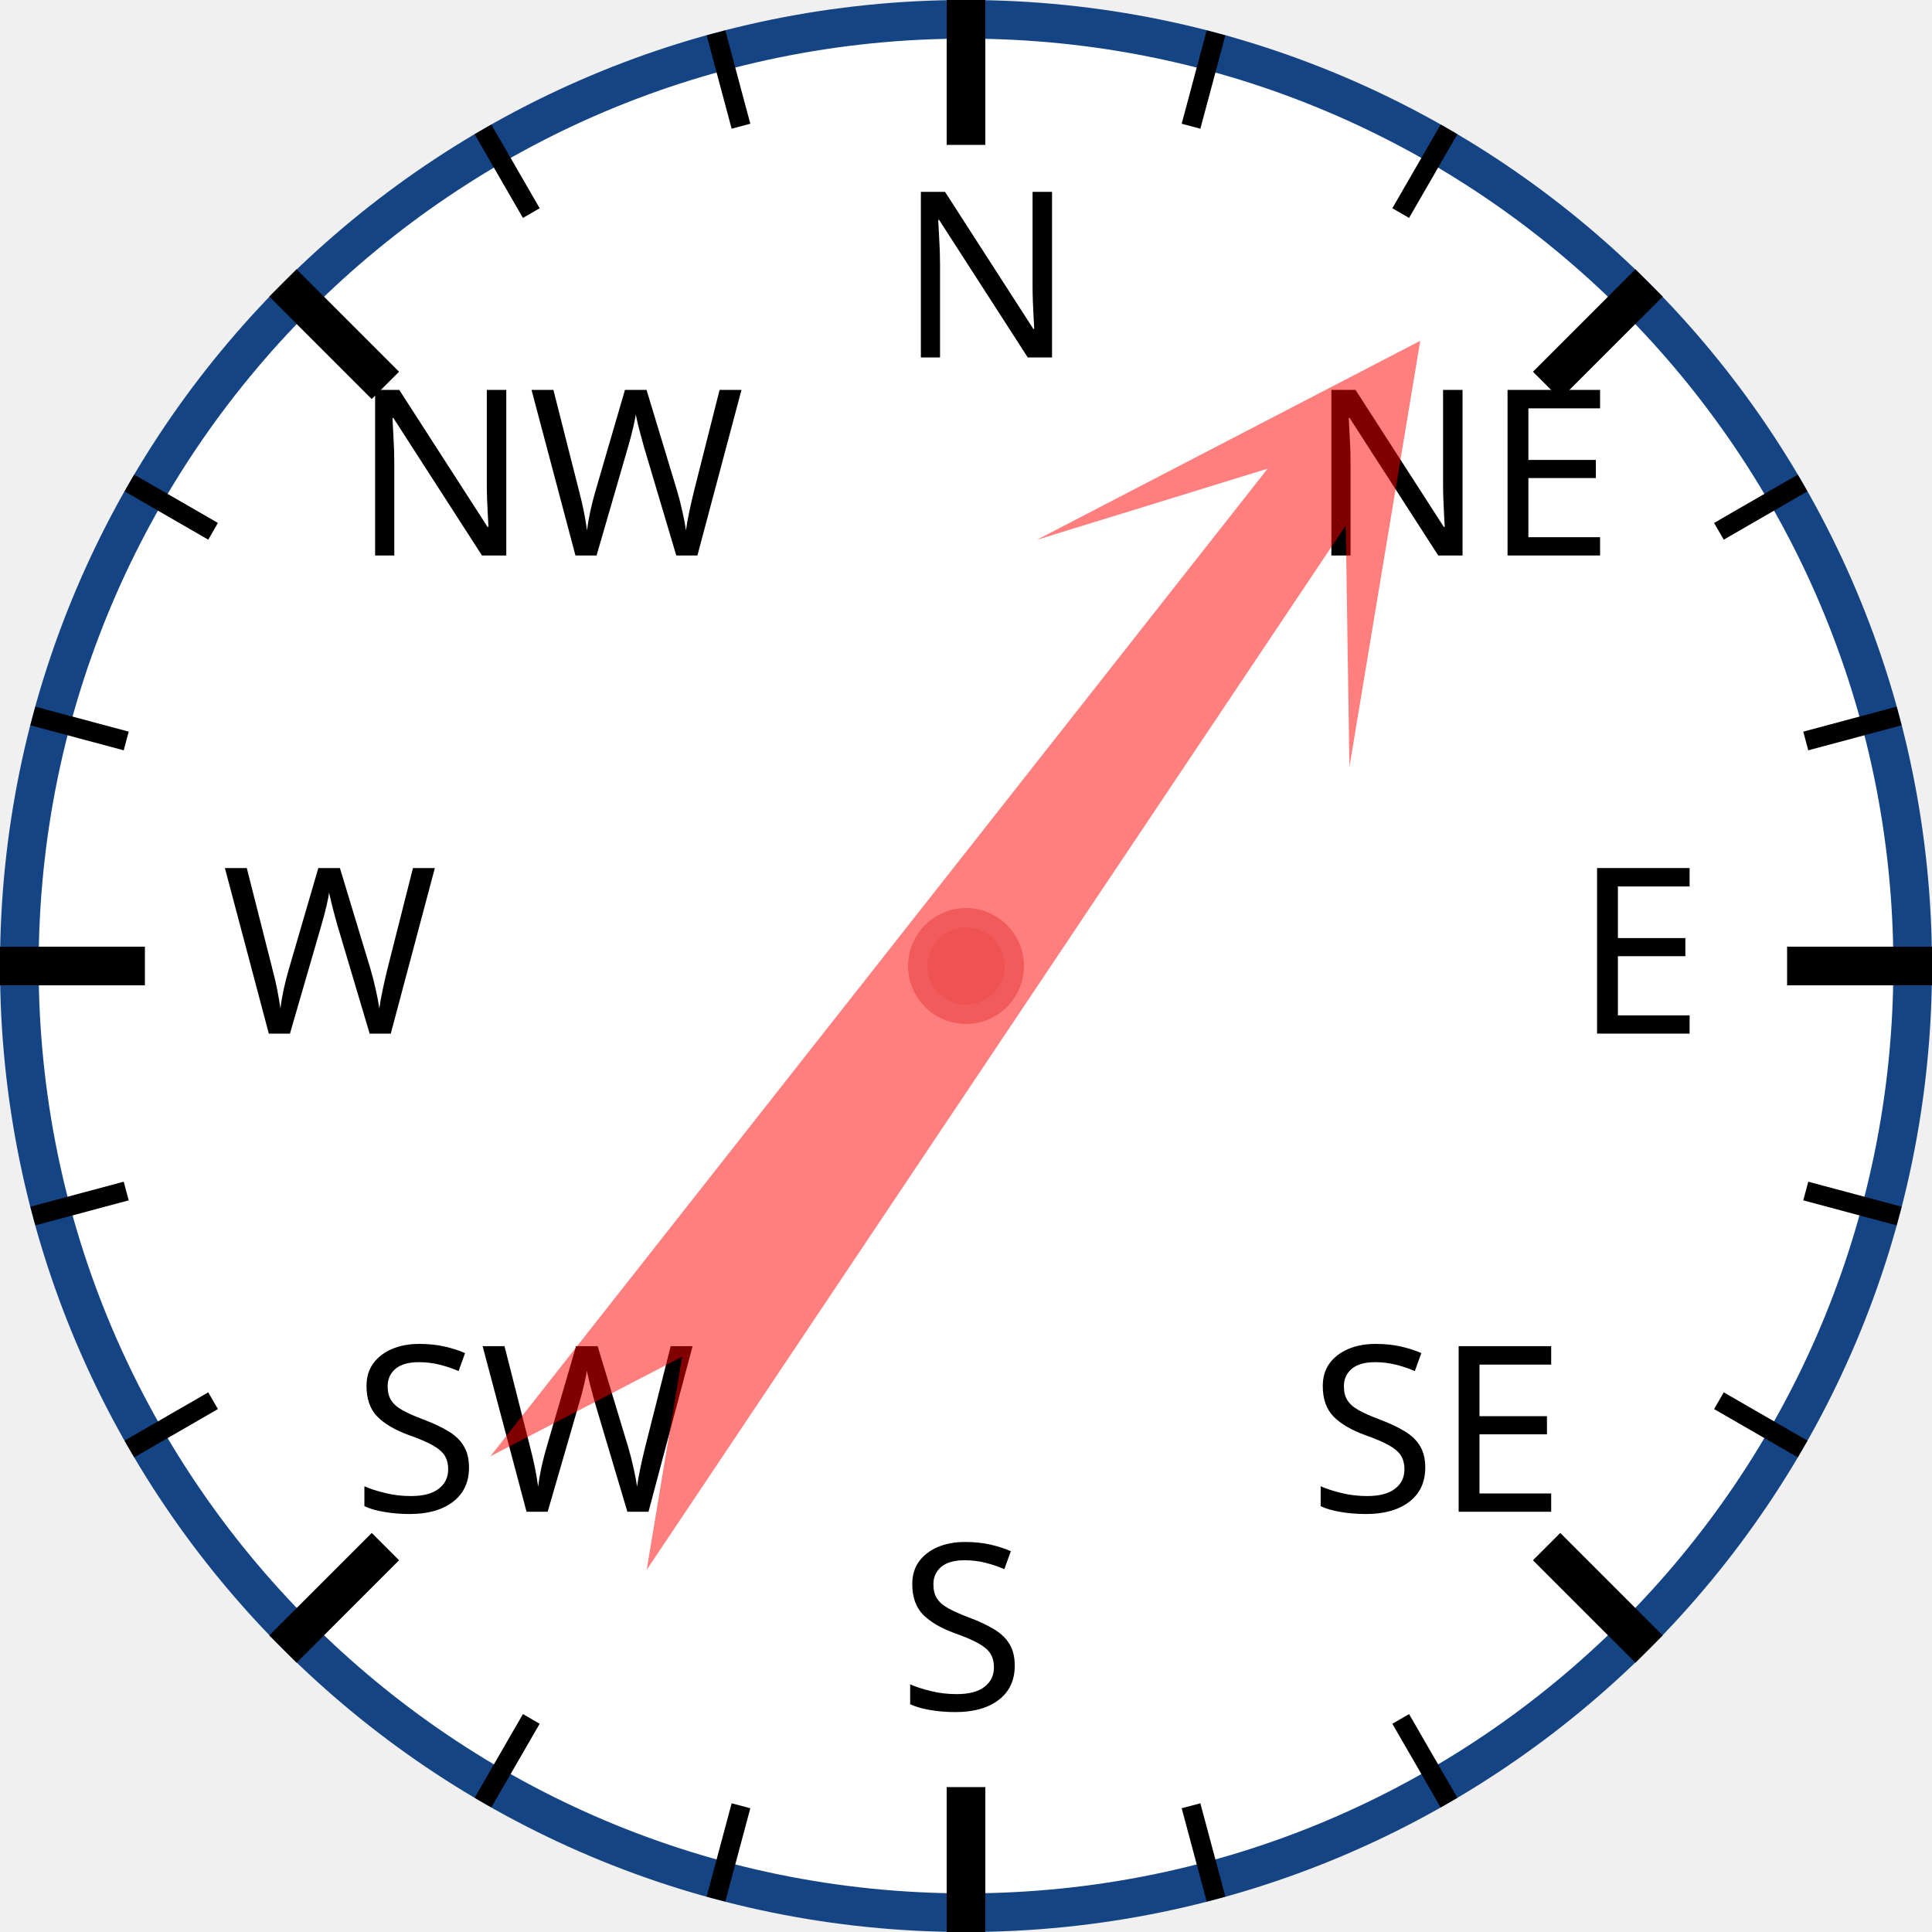
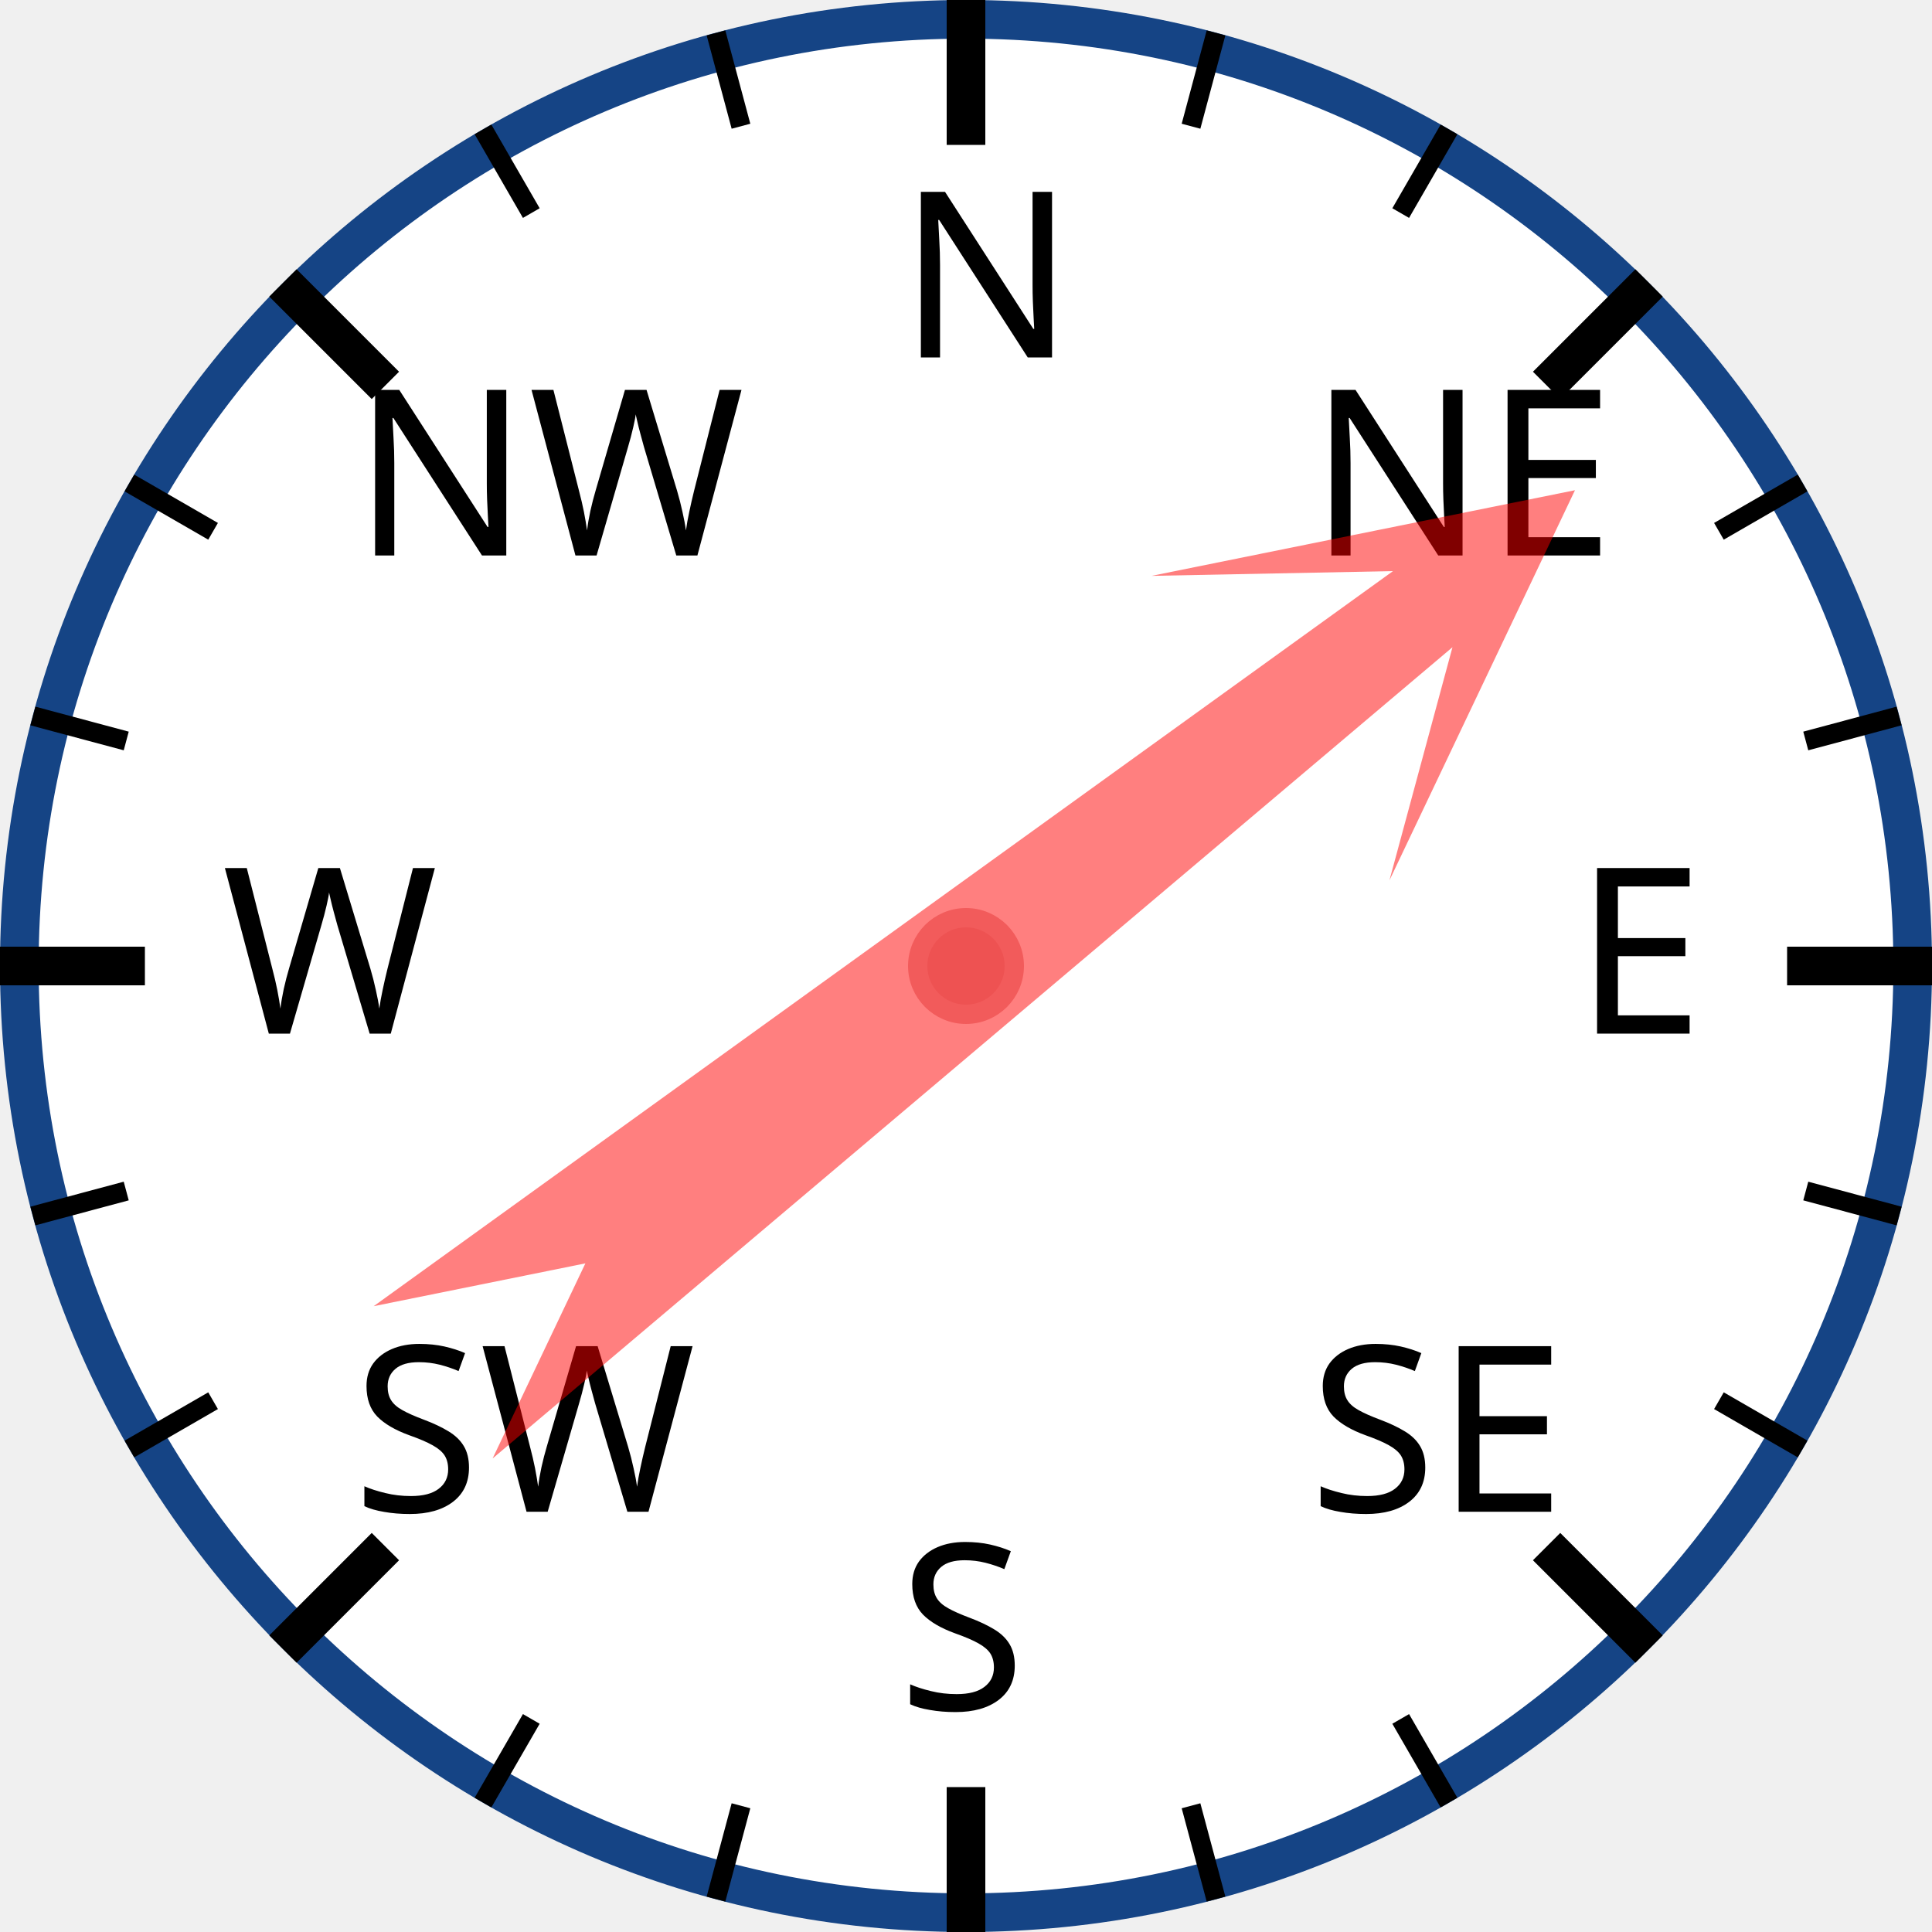
<svg xmlns="http://www.w3.org/2000/svg" width="120px" height="120px" viewBox="0 0 200 200">
  <circle cx="100" cy="100" r="98" style="fill: white; stroke: #154485; stroke-width: 4;" />
  <text x="93.0" y="37.0" style="font-family: sans-serif; font-size: 18pt;">N</text>
  <line x1="100.0" y1="0.0" x2="100.0" y2="15.0" style="stroke: black; stroke-width: 4;" />
  <line x1="74.118" y1="3.407" x2="76.706" y2="13.067" style="stroke: black; stroke-width: 2;" />
  <line x1="50" y1="13.397" x2="55" y2="22.058" style="stroke: black; stroke-width: 2;" />
  <text x="36.503" y="57.503" style="font-family: sans-serif; font-size: 18pt;">NW</text>
  <line x1="29.289" y1="29.289" x2="39.896" y2="39.896" style="stroke: black; stroke-width: 4;" />
  <line x1="13.397" y1="50" x2="22.058" y2="55" style="stroke: black; stroke-width: 2;" />
  <line x1="3.407" y1="74.118" x2="13.067" y2="76.706" style="stroke: black; stroke-width: 2;" />
  <text x="23.0" y="107.0" style="font-family: sans-serif; font-size: 18pt;">W</text>
  <line x1="0.0" y1="100.0" x2="15.0" y2="100.0" style="stroke: black; stroke-width: 4;" />
  <line x1="3.407" y1="125.882" x2="13.067" y2="123.294" style="stroke: black; stroke-width: 2;" />
  <line x1="13.397" y1="150" x2="22.058" y2="145" style="stroke: black; stroke-width: 2;" />
  <text x="36.503" y="156.497" style="font-family: sans-serif; font-size: 18pt;">SW</text>
  <line x1="29.289" y1="170.711" x2="39.896" y2="160.104" style="stroke: black; stroke-width: 4;" />
  <line x1="50" y1="186.603" x2="55" y2="177.942" style="stroke: black; stroke-width: 2;" />
  <line x1="74.118" y1="196.593" x2="76.706" y2="186.933" style="stroke: black; stroke-width: 2;" />
  <text x="93" y="177.0" style="font-family: sans-serif; font-size: 18pt;">S</text>
  <line x1="100" y1="200.0" x2="100" y2="185.0" style="stroke: black; stroke-width: 4;" />
  <line x1="125.882" y1="196.593" x2="123.294" y2="186.933" style="stroke: black; stroke-width: 2;" />
  <line x1="150.0" y1="186.603" x2="145.0" y2="177.942" style="stroke: black; stroke-width: 2;" />
  <text x="135.497" y="156.497" style="font-family: sans-serif; font-size: 18pt;">SE</text>
  <line x1="170.711" y1="170.711" x2="160.104" y2="160.104" style="stroke: black; stroke-width: 4;" />
  <line x1="186.603" y1="150" x2="177.942" y2="145" style="stroke: black; stroke-width: 2;" />
  <line x1="196.593" y1="125.882" x2="186.933" y2="123.294" style="stroke: black; stroke-width: 2;" />
  <text x="163.0" y="107" style="font-family: sans-serif; font-size: 18pt;">E</text>
  <line x1="200.0" y1="100" x2="185.0" y2="100" style="stroke: black; stroke-width: 4;" />
  <line x1="196.593" y1="74.118" x2="186.933" y2="76.706" style="stroke: black; stroke-width: 2;" />
  <line x1="186.603" y1="50" x2="177.942" y2="55" style="stroke: black; stroke-width: 2;" />
  <text x="135.497" y="57.503" style="font-family: sans-serif; font-size: 18pt;">NE</text>
  <line x1="170.711" y1="29.289" x2="160.104" y2="39.896" style="stroke: black; stroke-width: 4;" />
  <line x1="150" y1="13.397" x2="145" y2="22.058" style="stroke: black; stroke-width: 2;" />
  <line x1="125.882" y1="3.407" x2="123.294" y2="13.067" style="stroke: black; stroke-width: 2;" />
-   <polygon points="100 20 120 60 105 40 110 170 100 150 90 170 95 40 80 60" style="fill: red; fill-opacity: 0.5;" transform="rotate(36,100,100)" />
+   <polygon points="100 20 120 60 105 40 110 170 100 150 90 170 95 40 80 60" style="fill: red; fill-opacity: 0.5;" transform="rotate(52,100,100)" />
  <circle cx="100" cy="100" r="5" style="fill: #EE5252; stroke: #F25B5B; stroke-width: 2;" />
</svg>
